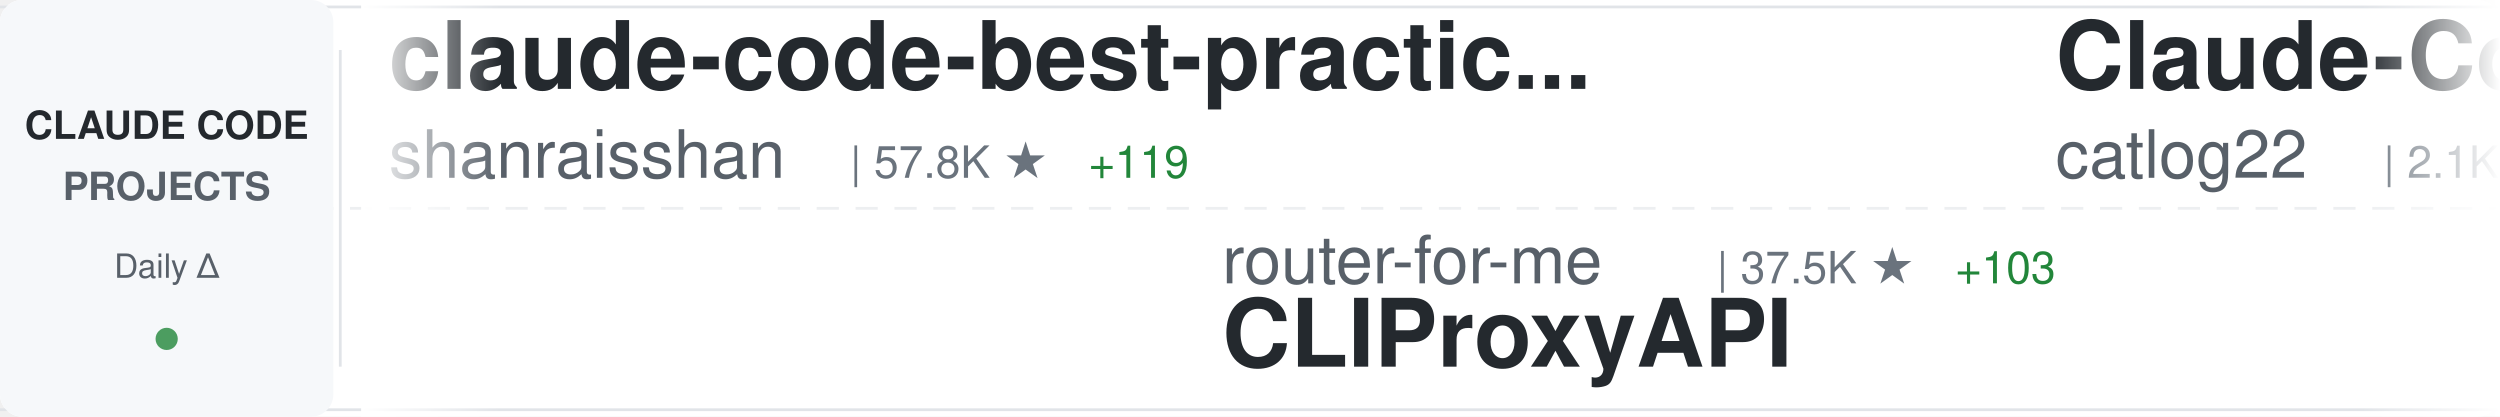
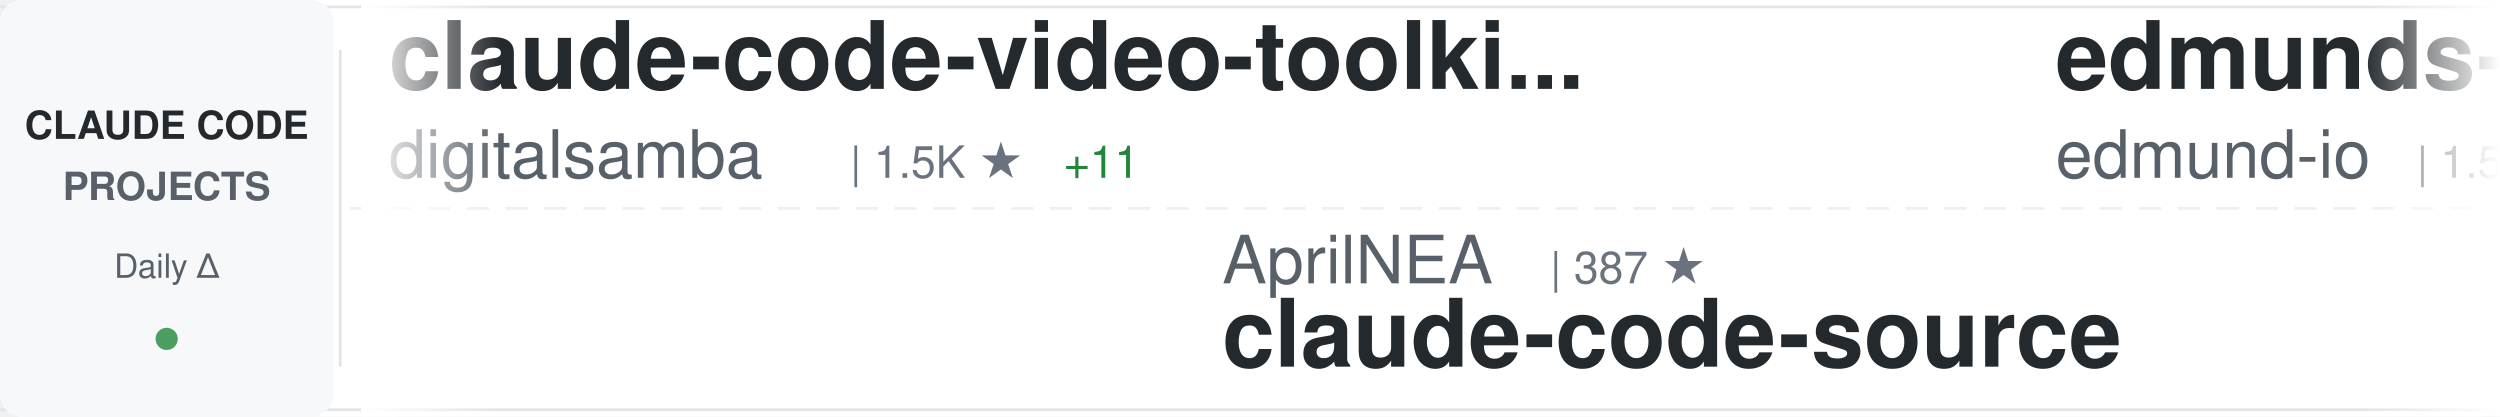
<svg xmlns="http://www.w3.org/2000/svg" width="900" height="150">
  <defs>
    <linearGradient id="awesomeLeftFade" x1="0%" y1="0%" x2="100%" y2="0%">
      <stop offset="0%" style="stop-color:#ffffff;stop-opacity:1" />
      <stop offset="100%" style="stop-color:#ffffff;stop-opacity:0" />
    </linearGradient>
    <linearGradient id="awesomeRightFade" x1="0%" y1="0%" x2="100%" y2="0%">
      <stop offset="0%" style="stop-color:#ffffff;stop-opacity:0" />
      <stop offset="100%" style="stop-color:#ffffff;stop-opacity:1" />
    </linearGradient>
  </defs>
  <rect width="900" height="150" fill="#ffffff" rx="8" />
  <rect x="0" y="2" width="900" height="1" fill="#e1e4e8" />
  <rect x="0" y="147" width="900" height="1" fill="#e1e4e8" />
  <line x1="0" y1="75" x2="900" y2="75" stroke="#e1e4e8" stroke-width="1" stroke-dasharray="8 6" opacity="0.6" />
  <rect x="0" y="0" width="120" height="150" fill="#f6f8fa" rx="8" />
  <text x="60" y="50" font-family="-apple-system, BlinkMacSystemFont, 'Segoe UI', Helvetica, Arial, sans-serif" font-size="14" font-weight="600" fill="#24292e" text-anchor="middle">CLAUDE CODE</text>
  <text x="60" y="72" font-family="-apple-system, BlinkMacSystemFont, 'Segoe UI', Helvetica, Arial, sans-serif" font-size="14" font-weight="600" fill="#586069" text-anchor="middle">PROJECTS</text>
  <text x="60" y="100" font-family="-apple-system, BlinkMacSystemFont, 'Segoe UI', Helvetica, Arial, sans-serif" font-size="12" font-weight="500" fill="#586069" text-anchor="middle">Daily Δ</text>
  <circle cx="60" cy="122" r="4" fill="#22863a" opacity="0.8" />
  <rect x="122" y="18" width="1" height="114" fill="#e1e4e8" />
  <clipPath id="awesomeTickerClip">
    <rect x="130" y="0" width="770" height="150" />
  </clipPath>
  <g clip-path="url(#awesomeTickerClip)">
    <g id="awesomeTickerItems">
      <animateTransform attributeName="transform" attributeType="XML" type="translate" from="0 0" to="-3000 0" dur="54s" repeatCount="indefinite" />
      <g transform="translate(0, 0)">
-         <text x="140" y="32" font-family="-apple-system, BlinkMacSystemFont, 'Segoe UI', Helvetica, Arial, sans-serif" font-size="34" font-weight="600" fill="#24292e">claude-code-best-practic...</text>
-         <text x="140" y="64" font-family="-apple-system, BlinkMacSystemFont, 'Segoe UI', Helvetica, Arial, sans-serif" font-size="24" font-weight="400" fill="#586069">shanraisshan</text>
-         <text x="306" y="64" font-family="-apple-system, BlinkMacSystemFont, 'Segoe UI', Helvetica, Arial, sans-serif" font-size="16" font-weight="500" fill="#6a737d">| 57.8K ★</text>
-         <text x="392" y="64" font-family="-apple-system, BlinkMacSystemFont, 'Segoe UI', Helvetica, Arial, sans-serif" font-size="16" font-weight="500" fill="#22863a"> +119</text>
+         <text x="140" y="32" font-family="-apple-system, BlinkMacSystemFont, 'Segoe UI', Helvetica, Arial, sans-serif" font-size="34" font-weight="600" fill="#24292e">claude-code-video-toolki...</text>
+         <text x="140" y="64" font-family="-apple-system, BlinkMacSystemFont, 'Segoe UI', Helvetica, Arial, sans-serif" font-size="24" font-weight="400" fill="#586069">digitalsamba</text>
+         <text x="306" y="64" font-family="-apple-system, BlinkMacSystemFont, 'Segoe UI', Helvetica, Arial, sans-serif" font-size="16" font-weight="500" fill="#6a737d">| 1.5K ★</text>
+         <text x="383" y="64" font-family="-apple-system, BlinkMacSystemFont, 'Segoe UI', Helvetica, Arial, sans-serif" font-size="16" font-weight="500" fill="#22863a"> +11</text>
      </g>
      <g transform="translate(300, 0)">
-         <text x="140" y="102" font-family="-apple-system, BlinkMacSystemFont, 'Segoe UI', Helvetica, Arial, sans-serif" font-size="24" font-weight="400" fill="#586069">router-for-me</text>
-         <text x="318" y="102" font-family="-apple-system, BlinkMacSystemFont, 'Segoe UI', Helvetica, Arial, sans-serif" font-size="16" font-weight="500" fill="#6a737d">| 37.5K ★</text>
-         <text x="404" y="102" font-family="-apple-system, BlinkMacSystemFont, 'Segoe UI', Helvetica, Arial, sans-serif" font-size="16" font-weight="500" fill="#22863a"> +103</text>
-         <text x="140" y="132" font-family="-apple-system, BlinkMacSystemFont, 'Segoe UI', Helvetica, Arial, sans-serif" font-size="34" font-weight="600" fill="#24292e">CLIProxyAPI</text>
+         <text x="140" y="102" font-family="-apple-system, BlinkMacSystemFont, 'Segoe UI', Helvetica, Arial, sans-serif" font-size="24" font-weight="400" fill="#586069">AprilNEA</text>
+         <text x="258" y="102" font-family="-apple-system, BlinkMacSystemFont, 'Segoe UI', Helvetica, Arial, sans-serif" font-size="16" font-weight="500" fill="#6a737d">| 387 ★</text>
+         <text x="140" y="132" font-family="-apple-system, BlinkMacSystemFont, 'Segoe UI', Helvetica, Arial, sans-serif" font-size="34" font-weight="600" fill="#24292e">claude-code-source</text>
      </g>
      <g transform="translate(600, 0)">
-         <text x="140" y="32" font-family="-apple-system, BlinkMacSystemFont, 'Segoe UI', Helvetica, Arial, sans-serif" font-size="34" font-weight="600" fill="#24292e">Claude-Code-Workflow</text>
-         <text x="140" y="64" font-family="-apple-system, BlinkMacSystemFont, 'Segoe UI', Helvetica, Arial, sans-serif" font-size="24" font-weight="400" fill="#586069">catlog22</text>
-         <text x="258" y="64" font-family="-apple-system, BlinkMacSystemFont, 'Segoe UI', Helvetica, Arial, sans-serif" font-size="16" font-weight="500" fill="#6a737d">| 2.1K ★</text>
-         <text x="335" y="64" font-family="-apple-system, BlinkMacSystemFont, 'Segoe UI', Helvetica, Arial, sans-serif" font-size="16" font-weight="500" fill="#22863a"> +4</text>
+         <text x="140" y="32" font-family="-apple-system, BlinkMacSystemFont, 'Segoe UI', Helvetica, Arial, sans-serif" font-size="34" font-weight="600" fill="#24292e">edmunds-claude-code</text>
+         <text x="140" y="64" font-family="-apple-system, BlinkMacSystemFont, 'Segoe UI', Helvetica, Arial, sans-serif" font-size="24" font-weight="400" fill="#586069">edmund-io</text>
+         <text x="270" y="64" font-family="-apple-system, BlinkMacSystemFont, 'Segoe UI', Helvetica, Arial, sans-serif" font-size="16" font-weight="500" fill="#6a737d">| 1.5K ★</text>
+         <text x="347" y="64" font-family="-apple-system, BlinkMacSystemFont, 'Segoe UI', Helvetica, Arial, sans-serif" font-size="16" font-weight="500" fill="#22863a"> +1</text>
      </g>
      <g transform="translate(900, 0)">
-         <text x="140" y="102" font-family="-apple-system, BlinkMacSystemFont, 'Segoe UI', Helvetica, Arial, sans-serif" font-size="24" font-weight="400" fill="#586069">Windy3f3f3f3f</text>
-         <text x="318" y="102" font-family="-apple-system, BlinkMacSystemFont, 'Segoe UI', Helvetica, Arial, sans-serif" font-size="16" font-weight="500" fill="#6a737d">| 1.4K ★</text>
-         <text x="395" y="102" font-family="-apple-system, BlinkMacSystemFont, 'Segoe UI', Helvetica, Arial, sans-serif" font-size="16" font-weight="500" fill="#22863a"> +3</text>
-         <text x="140" y="132" font-family="-apple-system, BlinkMacSystemFont, 'Segoe UI', Helvetica, Arial, sans-serif" font-size="34" font-weight="600" fill="#24292e">claude-code-from-scratch</text>
+         <text x="140" y="102" font-family="-apple-system, BlinkMacSystemFont, 'Segoe UI', Helvetica, Arial, sans-serif" font-size="24" font-weight="400" fill="#586069">Yuyz0112</text>
+         <text x="258" y="102" font-family="-apple-system, BlinkMacSystemFont, 'Segoe UI', Helvetica, Arial, sans-serif" font-size="16" font-weight="500" fill="#6a737d">| 2.4K ★</text>
+         <text x="335" y="102" font-family="-apple-system, BlinkMacSystemFont, 'Segoe UI', Helvetica, Arial, sans-serif" font-size="16" font-weight="500" fill="#22863a"> +1</text>
+         <text x="140" y="132" font-family="-apple-system, BlinkMacSystemFont, 'Segoe UI', Helvetica, Arial, sans-serif" font-size="34" font-weight="600" fill="#24292e">claude-code-reverse</text>
      </g>
      <g transform="translate(1200, 0)">
-         <text x="140" y="32" font-family="-apple-system, BlinkMacSystemFont, 'Segoe UI', Helvetica, Arial, sans-serif" font-size="34" font-weight="600" fill="#24292e">claude-code-action</text>
+         <text x="140" y="32" font-family="-apple-system, BlinkMacSystemFont, 'Segoe UI', Helvetica, Arial, sans-serif" font-size="34" font-weight="600" fill="#24292e">claude-code-base-action</text>
        <text x="140" y="64" font-family="-apple-system, BlinkMacSystemFont, 'Segoe UI', Helvetica, Arial, sans-serif" font-size="24" font-weight="400" fill="#586069">anthropics</text>
-         <text x="282" y="64" font-family="-apple-system, BlinkMacSystemFont, 'Segoe UI', Helvetica, Arial, sans-serif" font-size="16" font-weight="500" fill="#6a737d">| 8.0K ★</text>
-         <text x="359" y="64" font-family="-apple-system, BlinkMacSystemFont, 'Segoe UI', Helvetica, Arial, sans-serif" font-size="16" font-weight="500" fill="#22863a"> +13</text>
+         <text x="282" y="64" font-family="-apple-system, BlinkMacSystemFont, 'Segoe UI', Helvetica, Arial, sans-serif" font-size="16" font-weight="500" fill="#6a737d">| 878 ★</text>
+         <text x="350" y="64" font-family="-apple-system, BlinkMacSystemFont, 'Segoe UI', Helvetica, Arial, sans-serif" font-size="16" font-weight="500" fill="#22863a"> +4</text>
      </g>
      <g transform="translate(1500, 0)">
-         <text x="140" y="102" font-family="-apple-system, BlinkMacSystemFont, 'Segoe UI', Helvetica, Arial, sans-serif" font-size="24" font-weight="400" fill="#586069">anthropics</text>
-         <text x="282" y="102" font-family="-apple-system, BlinkMacSystemFont, 'Segoe UI', Helvetica, Arial, sans-serif" font-size="16" font-weight="500" fill="#6a737d">| 5.3K ★</text>
-         <text x="359" y="102" font-family="-apple-system, BlinkMacSystemFont, 'Segoe UI', Helvetica, Arial, sans-serif" font-size="16" font-weight="500" fill="#22863a"> +21</text>
-         <text x="140" y="132" font-family="-apple-system, BlinkMacSystemFont, 'Segoe UI', Helvetica, Arial, sans-serif" font-size="34" font-weight="600" fill="#24292e">claude-code-security-rev...</text>
+         <text x="140" y="102" font-family="-apple-system, BlinkMacSystemFont, 'Segoe UI', Helvetica, Arial, sans-serif" font-size="24" font-weight="400" fill="#586069">asgeirtj</text>
+         <text x="258" y="102" font-family="-apple-system, BlinkMacSystemFont, 'Segoe UI', Helvetica, Arial, sans-serif" font-size="16" font-weight="500" fill="#6a737d">| 42.4K ★</text>
+         <text x="344" y="102" font-family="-apple-system, BlinkMacSystemFont, 'Segoe UI', Helvetica, Arial, sans-serif" font-size="16" font-weight="500" fill="#22863a"> +245</text>
+         <text x="140" y="132" font-family="-apple-system, BlinkMacSystemFont, 'Segoe UI', Helvetica, Arial, sans-serif" font-size="34" font-weight="600" fill="#24292e">system_prompts_leaks</text>
      </g>
      <g transform="translate(1800, 0)">
-         <text x="140" y="32" font-family="-apple-system, BlinkMacSystemFont, 'Segoe UI', Helvetica, Arial, sans-serif" font-size="34" font-weight="600" fill="#24292e">claude-code-proxy</text>
-         <text x="140" y="64" font-family="-apple-system, BlinkMacSystemFont, 'Segoe UI', Helvetica, Arial, sans-serif" font-size="24" font-weight="400" fill="#586069">fuergaosi233</text>
-         <text x="306" y="64" font-family="-apple-system, BlinkMacSystemFont, 'Segoe UI', Helvetica, Arial, sans-serif" font-size="16" font-weight="500" fill="#6a737d">| 2.7K ★</text>
-         <text x="383" y="64" font-family="-apple-system, BlinkMacSystemFont, 'Segoe UI', Helvetica, Arial, sans-serif" font-size="16" font-weight="500" fill="#22863a"> +1</text>
+         <text x="140" y="32" font-family="-apple-system, BlinkMacSystemFont, 'Segoe UI', Helvetica, Arial, sans-serif" font-size="34" font-weight="600" fill="#24292e">my-claude-code-setup</text>
+         <text x="140" y="64" font-family="-apple-system, BlinkMacSystemFont, 'Segoe UI', Helvetica, Arial, sans-serif" font-size="24" font-weight="400" fill="#586069">centminmod</text>
+         <text x="282" y="64" font-family="-apple-system, BlinkMacSystemFont, 'Segoe UI', Helvetica, Arial, sans-serif" font-size="16" font-weight="500" fill="#6a737d">| 2.4K ★</text>
+         <text x="359" y="64" font-family="-apple-system, BlinkMacSystemFont, 'Segoe UI', Helvetica, Arial, sans-serif" font-size="16" font-weight="500" fill="#22863a"> +1</text>
      </g>
      <g transform="translate(2100, 0)">
-         <text x="140" y="102" font-family="-apple-system, BlinkMacSystemFont, 'Segoe UI', Helvetica, Arial, sans-serif" font-size="24" font-weight="400" fill="#586069">ChrisWiles</text>
-         <text x="282" y="102" font-family="-apple-system, BlinkMacSystemFont, 'Segoe UI', Helvetica, Arial, sans-serif" font-size="16" font-weight="500" fill="#6a737d">| 6.0K ★</text>
-         <text x="140" y="132" font-family="-apple-system, BlinkMacSystemFont, 'Segoe UI', Helvetica, Arial, sans-serif" font-size="34" font-weight="600" fill="#24292e">claude-code-showcase</text>
+         <text x="140" y="102" font-family="-apple-system, BlinkMacSystemFont, 'Segoe UI', Helvetica, Arial, sans-serif" font-size="24" font-weight="400" fill="#586069">disler</text>
+         <text x="234" y="102" font-family="-apple-system, BlinkMacSystemFont, 'Segoe UI', Helvetica, Arial, sans-serif" font-size="16" font-weight="500" fill="#6a737d">| 3.8K ★</text>
+         <text x="311" y="102" font-family="-apple-system, BlinkMacSystemFont, 'Segoe UI', Helvetica, Arial, sans-serif" font-size="16" font-weight="500" fill="#22863a"> +1</text>
+         <text x="140" y="132" font-family="-apple-system, BlinkMacSystemFont, 'Segoe UI', Helvetica, Arial, sans-serif" font-size="34" font-weight="600" fill="#24292e">claude-code-hooks-master...</text>
      </g>
      <g transform="translate(2400, 0)">
-         <text x="140" y="32" font-family="-apple-system, BlinkMacSystemFont, 'Segoe UI', Helvetica, Arial, sans-serif" font-size="34" font-weight="600" fill="#24292e">claude-code-pm-course</text>
-         <text x="140" y="64" font-family="-apple-system, BlinkMacSystemFont, 'Segoe UI', Helvetica, Arial, sans-serif" font-size="24" font-weight="400" fill="#586069">carlvellotti</text>
-         <text x="306" y="64" font-family="-apple-system, BlinkMacSystemFont, 'Segoe UI', Helvetica, Arial, sans-serif" font-size="16" font-weight="500" fill="#6a737d">| 2.1K ★</text>
-         <text x="383" y="64" font-family="-apple-system, BlinkMacSystemFont, 'Segoe UI', Helvetica, Arial, sans-serif" font-size="16" font-weight="500" fill="#22863a"> +5</text>
+         <text x="140" y="32" font-family="-apple-system, BlinkMacSystemFont, 'Segoe UI', Helvetica, Arial, sans-serif" font-size="34" font-weight="600" fill="#24292e">andrej-karpathy-skills</text>
+         <text x="140" y="64" font-family="-apple-system, BlinkMacSystemFont, 'Segoe UI', Helvetica, Arial, sans-serif" font-size="24" font-weight="400" fill="#586069">multica-ai</text>
+         <text x="282" y="64" font-family="-apple-system, BlinkMacSystemFont, 'Segoe UI', Helvetica, Arial, sans-serif" font-size="16" font-weight="500" fill="#6a737d">| 176.1K ★</text>
+         <text x="377" y="64" font-family="-apple-system, BlinkMacSystemFont, 'Segoe UI', Helvetica, Arial, sans-serif" font-size="16" font-weight="500" fill="#22863a"> +832</text>
      </g>
      <g transform="translate(2700, 0)">
-         <text x="140" y="102" font-family="-apple-system, BlinkMacSystemFont, 'Segoe UI', Helvetica, Arial, sans-serif" font-size="24" font-weight="400" fill="#586069">KPR111</text>
-         <text x="234" y="102" font-family="-apple-system, BlinkMacSystemFont, 'Segoe UI', Helvetica, Arial, sans-serif" font-size="16" font-weight="500" fill="#6a737d">| 18 ★</text>
-         <text x="140" y="132" font-family="-apple-system, BlinkMacSystemFont, 'Segoe UI', Helvetica, Arial, sans-serif" font-size="34" font-weight="600" fill="#24292e">Claude-Code</text>
+         <text x="140" y="102" font-family="-apple-system, BlinkMacSystemFont, 'Segoe UI', Helvetica, Arial, sans-serif" font-size="24" font-weight="400" fill="#586069">shanraisshan</text>
+         <text x="306" y="102" font-family="-apple-system, BlinkMacSystemFont, 'Segoe UI', Helvetica, Arial, sans-serif" font-size="16" font-weight="500" fill="#6a737d">| 57.8K ★</text>
+         <text x="392" y="102" font-family="-apple-system, BlinkMacSystemFont, 'Segoe UI', Helvetica, Arial, sans-serif" font-size="16" font-weight="500" fill="#22863a"> +120</text>
+         <text x="140" y="132" font-family="-apple-system, BlinkMacSystemFont, 'Segoe UI', Helvetica, Arial, sans-serif" font-size="34" font-weight="600" fill="#24292e">claude-code-best-practic...</text>
      </g>
      <g transform="translate(3000, 0)">
-         <text x="140" y="32" font-family="-apple-system, BlinkMacSystemFont, 'Segoe UI', Helvetica, Arial, sans-serif" font-size="34" font-weight="600" fill="#24292e">claude-code-best-practic...</text>
-         <text x="140" y="64" font-family="-apple-system, BlinkMacSystemFont, 'Segoe UI', Helvetica, Arial, sans-serif" font-size="24" font-weight="400" fill="#586069">shanraisshan</text>
-         <text x="306" y="64" font-family="-apple-system, BlinkMacSystemFont, 'Segoe UI', Helvetica, Arial, sans-serif" font-size="16" font-weight="500" fill="#6a737d">| 57.8K ★</text>
-         <text x="392" y="64" font-family="-apple-system, BlinkMacSystemFont, 'Segoe UI', Helvetica, Arial, sans-serif" font-size="16" font-weight="500" fill="#22863a"> +119</text>
+         <text x="140" y="32" font-family="-apple-system, BlinkMacSystemFont, 'Segoe UI', Helvetica, Arial, sans-serif" font-size="34" font-weight="600" fill="#24292e">claude-code-video-toolki...</text>
+         <text x="140" y="64" font-family="-apple-system, BlinkMacSystemFont, 'Segoe UI', Helvetica, Arial, sans-serif" font-size="24" font-weight="400" fill="#586069">digitalsamba</text>
+         <text x="306" y="64" font-family="-apple-system, BlinkMacSystemFont, 'Segoe UI', Helvetica, Arial, sans-serif" font-size="16" font-weight="500" fill="#6a737d">| 1.5K ★</text>
+         <text x="383" y="64" font-family="-apple-system, BlinkMacSystemFont, 'Segoe UI', Helvetica, Arial, sans-serif" font-size="16" font-weight="500" fill="#22863a"> +11</text>
      </g>
      <g transform="translate(3300, 0)">
-         <text x="140" y="102" font-family="-apple-system, BlinkMacSystemFont, 'Segoe UI', Helvetica, Arial, sans-serif" font-size="24" font-weight="400" fill="#586069">router-for-me</text>
-         <text x="318" y="102" font-family="-apple-system, BlinkMacSystemFont, 'Segoe UI', Helvetica, Arial, sans-serif" font-size="16" font-weight="500" fill="#6a737d">| 37.5K ★</text>
-         <text x="404" y="102" font-family="-apple-system, BlinkMacSystemFont, 'Segoe UI', Helvetica, Arial, sans-serif" font-size="16" font-weight="500" fill="#22863a"> +103</text>
-         <text x="140" y="132" font-family="-apple-system, BlinkMacSystemFont, 'Segoe UI', Helvetica, Arial, sans-serif" font-size="34" font-weight="600" fill="#24292e">CLIProxyAPI</text>
+         <text x="140" y="102" font-family="-apple-system, BlinkMacSystemFont, 'Segoe UI', Helvetica, Arial, sans-serif" font-size="24" font-weight="400" fill="#586069">AprilNEA</text>
+         <text x="258" y="102" font-family="-apple-system, BlinkMacSystemFont, 'Segoe UI', Helvetica, Arial, sans-serif" font-size="16" font-weight="500" fill="#6a737d">| 387 ★</text>
+         <text x="140" y="132" font-family="-apple-system, BlinkMacSystemFont, 'Segoe UI', Helvetica, Arial, sans-serif" font-size="34" font-weight="600" fill="#24292e">claude-code-source</text>
      </g>
      <g transform="translate(3600, 0)">
-         <text x="140" y="32" font-family="-apple-system, BlinkMacSystemFont, 'Segoe UI', Helvetica, Arial, sans-serif" font-size="34" font-weight="600" fill="#24292e">Claude-Code-Workflow</text>
-         <text x="140" y="64" font-family="-apple-system, BlinkMacSystemFont, 'Segoe UI', Helvetica, Arial, sans-serif" font-size="24" font-weight="400" fill="#586069">catlog22</text>
-         <text x="258" y="64" font-family="-apple-system, BlinkMacSystemFont, 'Segoe UI', Helvetica, Arial, sans-serif" font-size="16" font-weight="500" fill="#6a737d">| 2.1K ★</text>
-         <text x="335" y="64" font-family="-apple-system, BlinkMacSystemFont, 'Segoe UI', Helvetica, Arial, sans-serif" font-size="16" font-weight="500" fill="#22863a"> +4</text>
+         <text x="140" y="32" font-family="-apple-system, BlinkMacSystemFont, 'Segoe UI', Helvetica, Arial, sans-serif" font-size="34" font-weight="600" fill="#24292e">edmunds-claude-code</text>
+         <text x="140" y="64" font-family="-apple-system, BlinkMacSystemFont, 'Segoe UI', Helvetica, Arial, sans-serif" font-size="24" font-weight="400" fill="#586069">edmund-io</text>
+         <text x="270" y="64" font-family="-apple-system, BlinkMacSystemFont, 'Segoe UI', Helvetica, Arial, sans-serif" font-size="16" font-weight="500" fill="#6a737d">| 1.5K ★</text>
+         <text x="347" y="64" font-family="-apple-system, BlinkMacSystemFont, 'Segoe UI', Helvetica, Arial, sans-serif" font-size="16" font-weight="500" fill="#22863a"> +1</text>
      </g>
      <g transform="translate(3900, 0)">
-         <text x="140" y="102" font-family="-apple-system, BlinkMacSystemFont, 'Segoe UI', Helvetica, Arial, sans-serif" font-size="24" font-weight="400" fill="#586069">Windy3f3f3f3f</text>
-         <text x="318" y="102" font-family="-apple-system, BlinkMacSystemFont, 'Segoe UI', Helvetica, Arial, sans-serif" font-size="16" font-weight="500" fill="#6a737d">| 1.4K ★</text>
-         <text x="395" y="102" font-family="-apple-system, BlinkMacSystemFont, 'Segoe UI', Helvetica, Arial, sans-serif" font-size="16" font-weight="500" fill="#22863a"> +3</text>
-         <text x="140" y="132" font-family="-apple-system, BlinkMacSystemFont, 'Segoe UI', Helvetica, Arial, sans-serif" font-size="34" font-weight="600" fill="#24292e">claude-code-from-scratch</text>
+         <text x="140" y="102" font-family="-apple-system, BlinkMacSystemFont, 'Segoe UI', Helvetica, Arial, sans-serif" font-size="24" font-weight="400" fill="#586069">Yuyz0112</text>
+         <text x="258" y="102" font-family="-apple-system, BlinkMacSystemFont, 'Segoe UI', Helvetica, Arial, sans-serif" font-size="16" font-weight="500" fill="#6a737d">| 2.4K ★</text>
+         <text x="335" y="102" font-family="-apple-system, BlinkMacSystemFont, 'Segoe UI', Helvetica, Arial, sans-serif" font-size="16" font-weight="500" fill="#22863a"> +1</text>
+         <text x="140" y="132" font-family="-apple-system, BlinkMacSystemFont, 'Segoe UI', Helvetica, Arial, sans-serif" font-size="34" font-weight="600" fill="#24292e">claude-code-reverse</text>
      </g>
    </g>
  </g>
  <rect x="130" y="0" width="50" height="150" fill="url(#awesomeLeftFade)" />
  <rect x="850" y="0" width="50" height="150" fill="url(#awesomeRightFade)" />
</svg>
